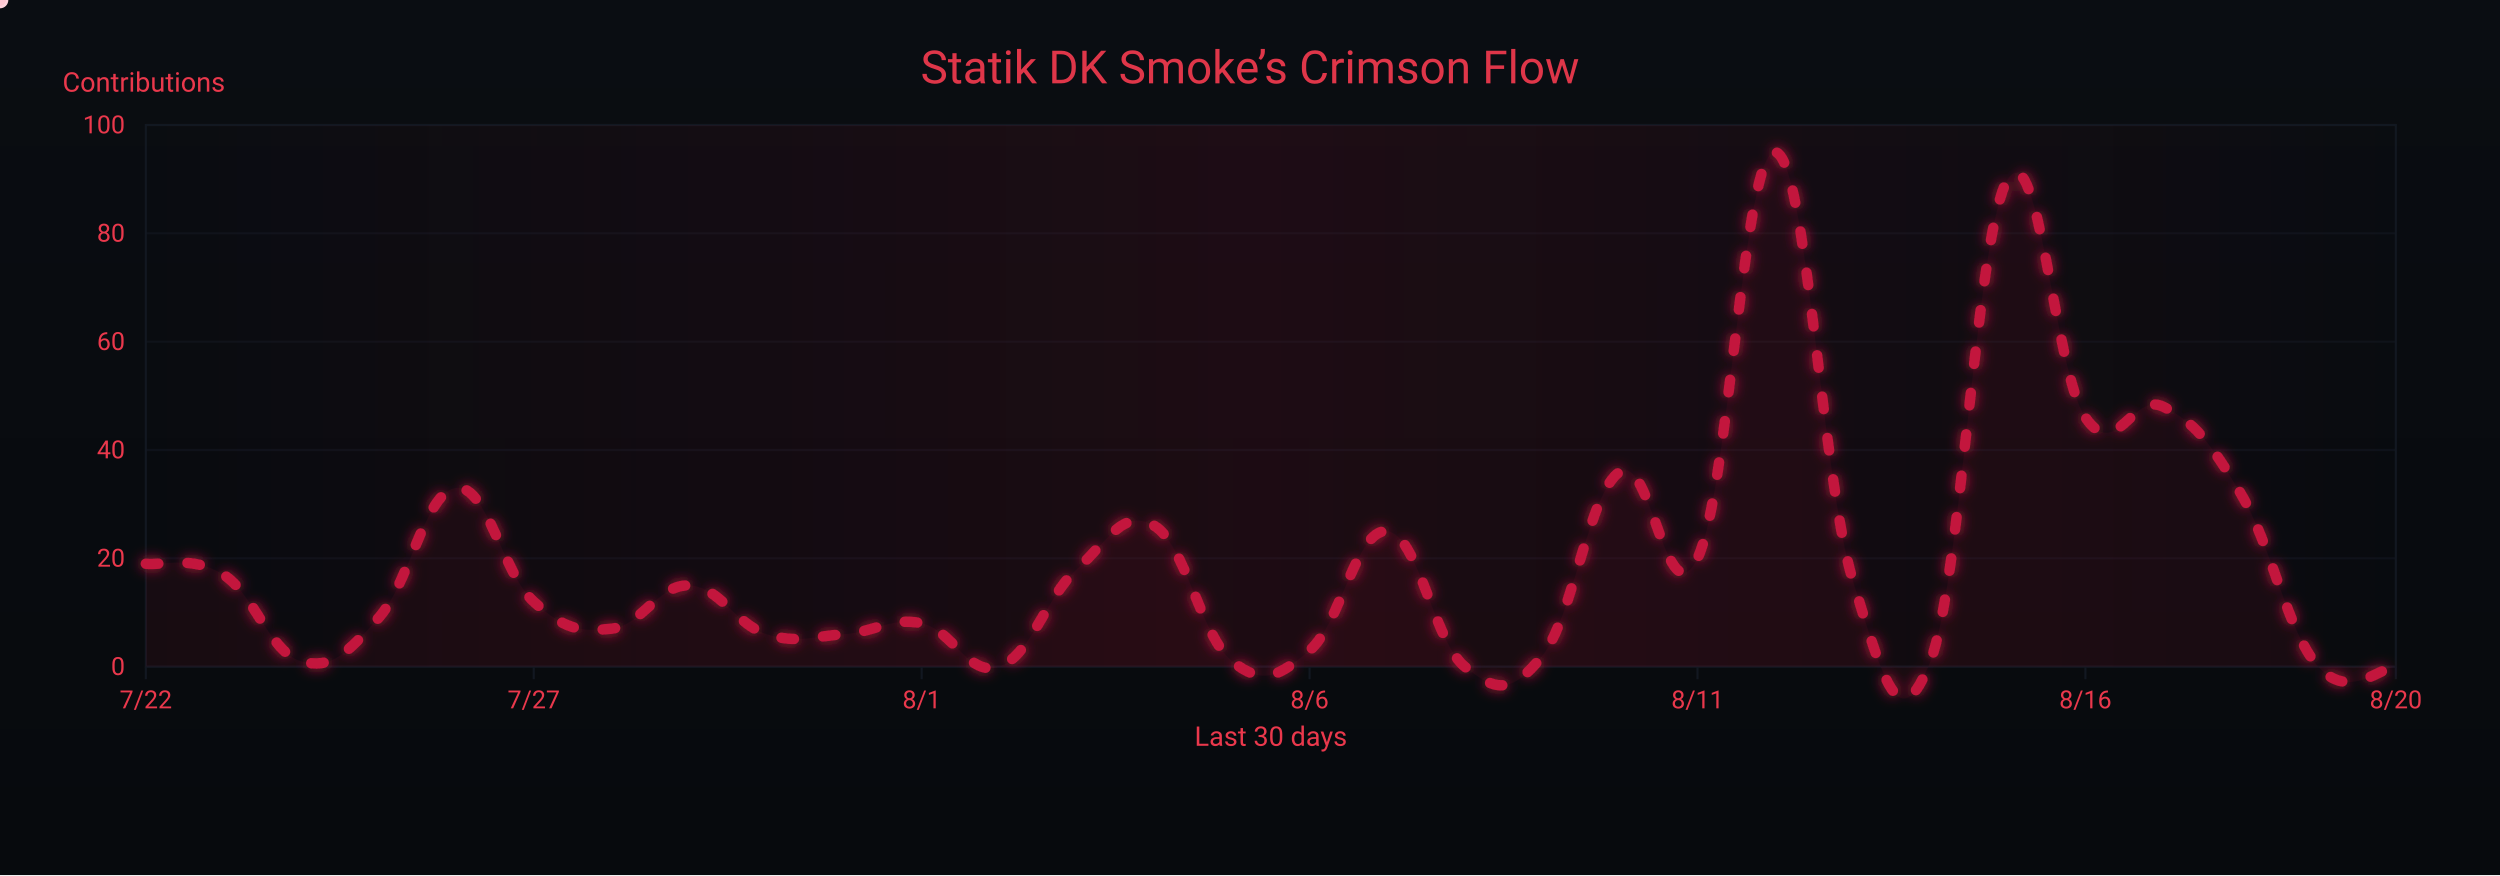
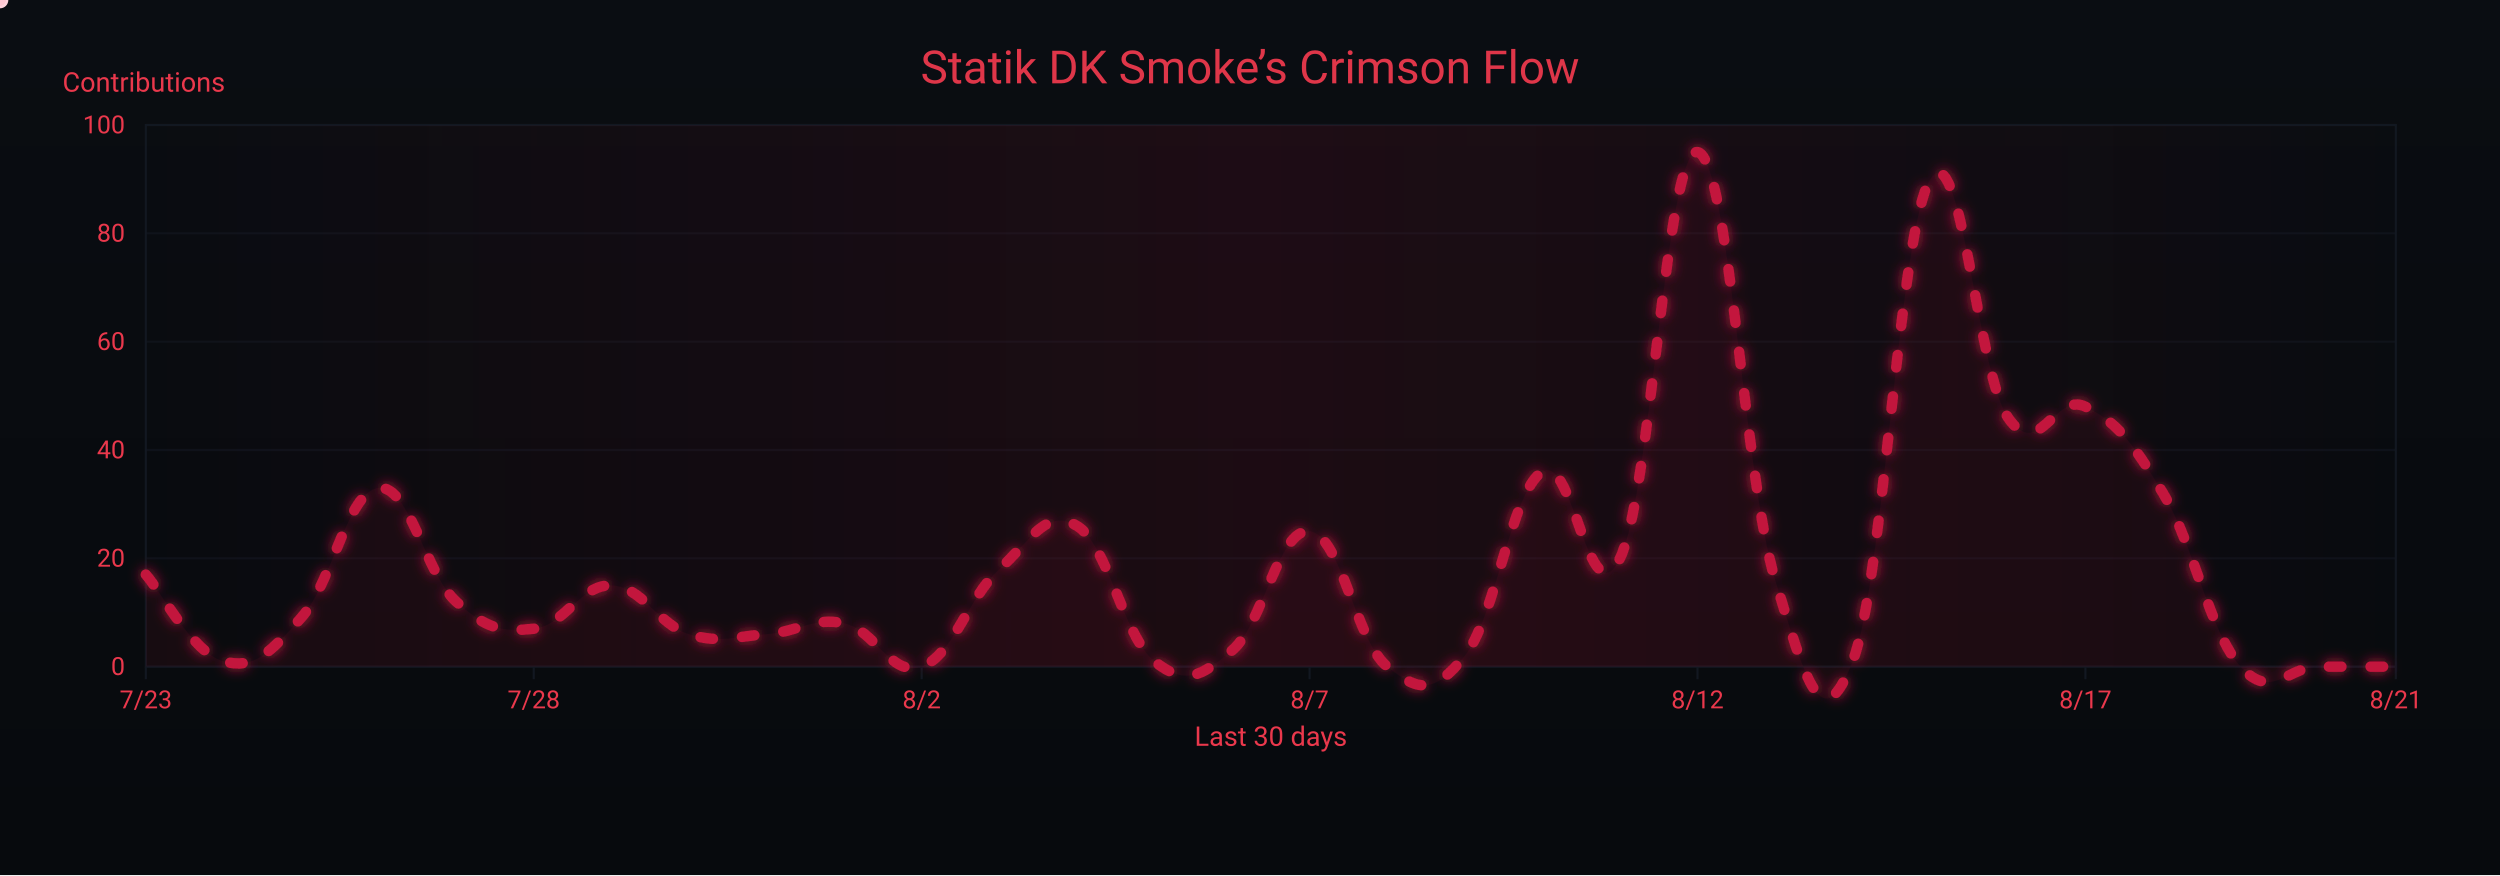
<svg xmlns="http://www.w3.org/2000/svg" width="1200" height="420" viewBox="0 0 1200 420" role="img" aria-label="Crimson Flow Graph">
  <defs>
    <linearGradient id="bgGrad" x1="0" y1="0" x2="0" y2="1">
      <stop offset="0%" stop-color="#0a0d12" />
      <stop offset="100%" stop-color="#070a0d" />
    </linearGradient>
    <filter id="glow">
      <feGaussianBlur stdDeviation="3" result="b1" />
      <feMerge>
        <feMergeNode in="b1" />
        <feMergeNode in="SourceGraphic" />
      </feMerge>
    </filter>
    <linearGradient id="sheen" x1="0" y1="0" x2="1" y2="0">
      <stop offset="0%" stop-color="#9b0e2a" stop-opacity="0" />
      <stop offset="50%" stop-color="#9b0e2a" stop-opacity=".14" />
      <stop offset="100%" stop-color="#9b0e2a" stop-opacity="0" />
      <animateTransform attributeName="gradientTransform" type="translate" from="-1 0" to="1 0" dur="9s" repeatCount="indefinite" />
    </linearGradient>
  </defs>
  <rect width="1200" height="420" fill="url(#bgGrad)" />
  <rect x="70" y="60" width="1080" height="260" fill="none" stroke="#121821" stroke-width="1" />
  <g font-family="ui-sans-serif,system-ui,-apple-system,Segoe UI,Roboto,Ubuntu,Arial" font-size="12">
    <path d="M70,320.0 H1150" stroke="#121821" stroke-width="1" opacity="0.6" />
    <text x="60" y="324.0" text-anchor="end" fill="#ea384c">0</text>
    <path d="M70,268.0 H1150" stroke="#121821" stroke-width="1" opacity="0.6" />
    <text x="60" y="272.0" text-anchor="end" fill="#ea384c">20</text>
    <path d="M70,216.0 H1150" stroke="#121821" stroke-width="1" opacity="0.6" />
    <text x="60" y="220.0" text-anchor="end" fill="#ea384c">40</text>
    <path d="M70,164.0 H1150" stroke="#121821" stroke-width="1" opacity="0.6" />
    <text x="60" y="168.0" text-anchor="end" fill="#ea384c">60</text>
    <path d="M70,112.0 H1150" stroke="#121821" stroke-width="1" opacity="0.6" />
    <text x="60" y="116.0" text-anchor="end" fill="#ea384c">80</text>
    <path d="M70,60.0 H1150" stroke="#121821" stroke-width="1" opacity="0.6" />
    <text x="60" y="64.0" text-anchor="end" fill="#ea384c">100</text>
    <text x="30" y="44" fill="#ea384c" font-size="13">Contributions</text>
  </g>
  <g font-family="ui-sans-serif,system-ui,-apple-system,Segoe UI,Roboto,Ubuntu,Arial" font-size="12">
    <path d="M70.0,320 V326" stroke="#121821" stroke-width="1" />
-     <text x="70.0" y="340" text-anchor="middle" fill="#ea384c">7/22</text>
+     <text x="70.0" y="340" text-anchor="middle" fill="#ea384c">7/23</text>
    <path d="M256.2,320 V326" stroke="#121821" stroke-width="1" />
-     <text x="256.2" y="340" text-anchor="middle" fill="#ea384c">7/27</text>
+     <text x="256.2" y="340" text-anchor="middle" fill="#ea384c">7/28</text>
    <path d="M442.4,320 V326" stroke="#121821" stroke-width="1" />
-     <text x="442.4" y="340" text-anchor="middle" fill="#ea384c">8/1</text>
+     <text x="442.4" y="340" text-anchor="middle" fill="#ea384c">8/2</text>
    <path d="M628.6,320 V326" stroke="#121821" stroke-width="1" />
-     <text x="628.6" y="340" text-anchor="middle" fill="#ea384c">8/6</text>
+     <text x="628.6" y="340" text-anchor="middle" fill="#ea384c">8/7</text>
    <path d="M814.8,320 V326" stroke="#121821" stroke-width="1" />
-     <text x="814.8" y="340" text-anchor="middle" fill="#ea384c">8/11</text>
+     <text x="814.8" y="340" text-anchor="middle" fill="#ea384c">8/12</text>
    <path d="M1001.0,320 V326" stroke="#121821" stroke-width="1" />
-     <text x="1001.0" y="340" text-anchor="middle" fill="#ea384c">8/16</text>
+     <text x="1001.0" y="340" text-anchor="middle" fill="#ea384c">8/17</text>
    <path d="M1150.0,320 V326" stroke="#121821" stroke-width="1" />
-     <text x="1150.0" y="340" text-anchor="middle" fill="#ea384c">8/20</text>
+     <text x="1150.0" y="340" text-anchor="middle" fill="#ea384c">8/21</text>
    <text x="610" y="358" text-anchor="middle" fill="#ea384c" font-size="13">Last 30 days</text>
  </g>
  <rect x="70" y="60" width="1080" height="260" fill="url(#sheen)" />
  <text x="600" y="40" text-anchor="middle" font-family="ui-sans-serif,system-ui,-apple-system,Segoe UI,Roboto,Ubuntu,Arial" font-size="22" fill="#ea384c" opacity=".95">Statik DK Smoke’s Crimson Flow</text>
-   <path d="M70.0,270.6 C77.4,271.6 92.3,266.4 107.2,275.8 C122.1,285.2 129.6,313.2 144.5,317.4 C159.4,321.6 166.8,313.2 181.7,296.6 C196.6,280.0 204.1,235.8 219.0,234.2 C233.9,232.6 241.3,275.3 256.2,288.8 C271.1,302.3 278.6,303.4 293.4,301.8 C308.3,300.2 315.8,280.5 330.7,281.0 C345.6,281.5 353.0,299.7 367.9,304.4 C382.8,309.1 390.3,305.4 405.2,304.4 C420.1,303.4 427.5,296.1 442.4,299.2 C457.3,302.3 464.8,325.2 479.7,320.0 C494.6,314.8 502.0,286.7 516.9,273.2 C531.8,259.7 539.2,243.6 554.1,252.4 C569.0,261.2 576.5,305.4 591.4,317.4 C606.3,329.4 613.7,324.7 628.6,312.2 C643.5,299.7 651.0,253.4 665.9,255.0 C680.8,256.6 688.2,308.0 703.1,320.0 C718.0,332.0 725.4,333.5 740.3,314.8 C755.2,296.1 762.7,235.8 777.6,226.4 C792.5,217.0 799.9,298.7 814.8,268.0 C829.7,237.3 837.2,70.9 852.1,73.0 C867.0,75.1 874.4,229.5 889.3,278.4 C904.2,327.3 911.7,355.9 926.6,317.4 C941.4,278.9 948.9,109.4 963.8,86.0 C978.7,62.6 986.1,178.6 1001.0,200.4 C1015.9,222.2 1023.4,187.9 1038.3,195.2 C1053.2,202.5 1060.6,211.8 1075.5,236.8 C1090.4,261.8 1097.9,303.4 1112.8,320.0 C1127.7,336.6 1142.6,320.0 1150.0,320.0 L 1150,320 L 70,320 Z" fill="#7a0f26" opacity=".13">
+   <path d="M70.0,275.8 C77.4,284.1 92.3,313.2 107.2,317.4 C122.1,321.6 129.6,313.2 144.5,296.6 C159.4,280.0 166.8,235.8 181.7,234.2 C196.6,232.6 204.1,275.3 219.0,288.8 C233.9,302.3 241.3,303.4 256.2,301.8 C271.1,300.2 278.6,280.5 293.4,281.0 C308.3,281.5 315.8,299.7 330.7,304.4 C345.6,309.1 353.0,305.4 367.9,304.4 C382.8,303.4 390.3,296.1 405.2,299.2 C420.1,302.3 427.5,325.2 442.4,320.0 C457.3,314.8 464.8,286.7 479.7,273.2 C494.6,259.7 502.0,243.6 516.9,252.4 C531.8,261.2 539.2,305.4 554.1,317.4 C569.0,329.4 576.5,324.7 591.4,312.2 C606.3,299.7 613.7,253.4 628.6,255.0 C643.5,256.6 651.0,308.0 665.9,320.0 C680.8,332.0 688.2,333.5 703.1,314.8 C718.0,296.1 725.4,235.8 740.3,226.4 C755.2,217.0 762.7,298.7 777.6,268.0 C792.5,237.3 799.9,70.9 814.8,73.0 C829.7,75.1 837.2,229.5 852.1,278.4 C867.0,327.3 874.4,355.9 889.3,317.4 C904.2,278.9 911.7,109.4 926.6,86.0 C941.4,62.6 948.9,178.6 963.8,200.4 C978.7,222.2 986.1,187.9 1001.0,195.2 C1015.9,202.5 1023.4,211.8 1038.3,236.8 C1053.2,261.8 1060.6,303.4 1075.5,320.0 C1090.4,336.6 1097.9,320.0 1112.8,320.0 C1127.7,320.0 1142.6,320.0 1150.0,320.0 L 1150,320 L 70,320 Z" fill="#7a0f26" opacity=".13">
    <animate attributeName="opacity" values=".10;.17;.10" dur="6s" repeatCount="indefinite" />
  </path>
-   <path id="curve" d="M70.0,270.6 C77.4,271.6 92.3,266.4 107.2,275.8 C122.1,285.2 129.6,313.2 144.5,317.4 C159.4,321.6 166.8,313.2 181.7,296.6 C196.6,280.0 204.1,235.8 219.0,234.2 C233.9,232.6 241.3,275.3 256.2,288.8 C271.1,302.3 278.6,303.4 293.4,301.8 C308.3,300.2 315.8,280.5 330.7,281.0 C345.6,281.5 353.0,299.7 367.9,304.4 C382.8,309.1 390.3,305.4 405.2,304.4 C420.1,303.4 427.5,296.1 442.4,299.2 C457.3,302.3 464.8,325.2 479.7,320.0 C494.6,314.8 502.0,286.7 516.9,273.2 C531.8,259.7 539.2,243.6 554.1,252.4 C569.0,261.2 576.5,305.4 591.4,317.4 C606.3,329.4 613.7,324.7 628.6,312.2 C643.5,299.7 651.0,253.4 665.9,255.0 C680.8,256.6 688.2,308.0 703.1,320.0 C718.0,332.0 725.4,333.5 740.3,314.8 C755.2,296.1 762.7,235.8 777.6,226.4 C792.5,217.0 799.9,298.7 814.8,268.0 C829.7,237.3 837.2,70.9 852.1,73.0 C867.0,75.1 874.4,229.5 889.3,278.4 C904.2,327.3 911.7,355.9 926.6,317.4 C941.4,278.9 948.9,109.4 963.8,86.0 C978.7,62.6 986.1,178.6 1001.0,200.4 C1015.9,222.2 1023.4,187.9 1038.3,195.2 C1053.2,202.5 1060.6,211.8 1075.5,236.8 C1090.4,261.8 1097.9,303.4 1112.8,320.0 C1127.7,336.6 1142.6,320.0 1150.0,320.0" fill="none" stroke="#c3193d" stroke-width="5" stroke-linecap="round" stroke-linejoin="round" stroke-dasharray="6 14" filter="url(#glow)">
+   <path id="curve" d="M70.0,275.8 C77.4,284.1 92.3,313.2 107.2,317.4 C122.1,321.6 129.6,313.2 144.5,296.6 C159.4,280.0 166.8,235.8 181.7,234.2 C196.6,232.6 204.1,275.3 219.0,288.8 C233.9,302.3 241.3,303.4 256.2,301.8 C271.1,300.2 278.6,280.5 293.4,281.0 C308.3,281.5 315.8,299.7 330.7,304.4 C345.6,309.1 353.0,305.4 367.9,304.4 C382.8,303.4 390.3,296.1 405.2,299.2 C420.1,302.3 427.5,325.2 442.4,320.0 C457.3,314.8 464.8,286.7 479.7,273.2 C494.6,259.7 502.0,243.6 516.9,252.4 C531.8,261.2 539.2,305.4 554.1,317.4 C569.0,329.4 576.5,324.7 591.4,312.2 C606.3,299.7 613.7,253.4 628.6,255.0 C643.5,256.6 651.0,308.0 665.9,320.0 C680.8,332.0 688.2,333.5 703.1,314.8 C718.0,296.1 725.4,235.8 740.3,226.4 C755.2,217.0 762.7,298.7 777.6,268.0 C792.5,237.3 799.9,70.9 814.8,73.0 C829.7,75.1 837.2,229.5 852.1,278.4 C867.0,327.3 874.4,355.9 889.3,317.4 C904.2,278.9 911.7,109.4 926.6,86.0 C941.4,62.6 948.9,178.6 963.8,200.4 C978.7,222.2 986.1,187.9 1001.0,195.2 C1015.9,202.5 1023.4,211.8 1038.3,236.8 C1053.2,261.8 1060.6,303.4 1075.5,320.0 C1090.4,336.6 1097.9,320.0 1112.8,320.0 C1127.7,320.0 1142.6,320.0 1150.0,320.0" fill="none" stroke="#c3193d" stroke-width="5" stroke-linecap="round" stroke-linejoin="round" stroke-dasharray="6 14" filter="url(#glow)">
    <animate attributeName="stroke-dashoffset" values="0;-220" dur="4.8s" repeatCount="indefinite" />
  </path>
  <g fill="#ffd1db">
    <circle r="4">
      <animateMotion dur="7s" rotate="auto" repeatCount="indefinite">
        <mpath href="#curve" />
      </animateMotion>
      <animate attributeName="opacity" values="1;.3;1" dur="2.2s" repeatCount="indefinite" />
    </circle>
    <circle r="3" fill="#ffffff">
      <animateMotion dur="8.2s" begin="1s" rotate="auto" repeatCount="indefinite">
        <mpath href="#curve" />
      </animateMotion>
      <animate attributeName="opacity" values=".7;.2;.7" dur="2.4s" repeatCount="indefinite" />
    </circle>
    <circle r="3" fill="#ffc7d3">
      <animateMotion dur="6s" begin="2s" rotate="auto" repeatCount="indefinite">
        <mpath href="#curve" />
      </animateMotion>
      <animate attributeName="opacity" values=".8;.3;.8" dur="2s" repeatCount="indefinite" />
    </circle>
  </g>
</svg>
